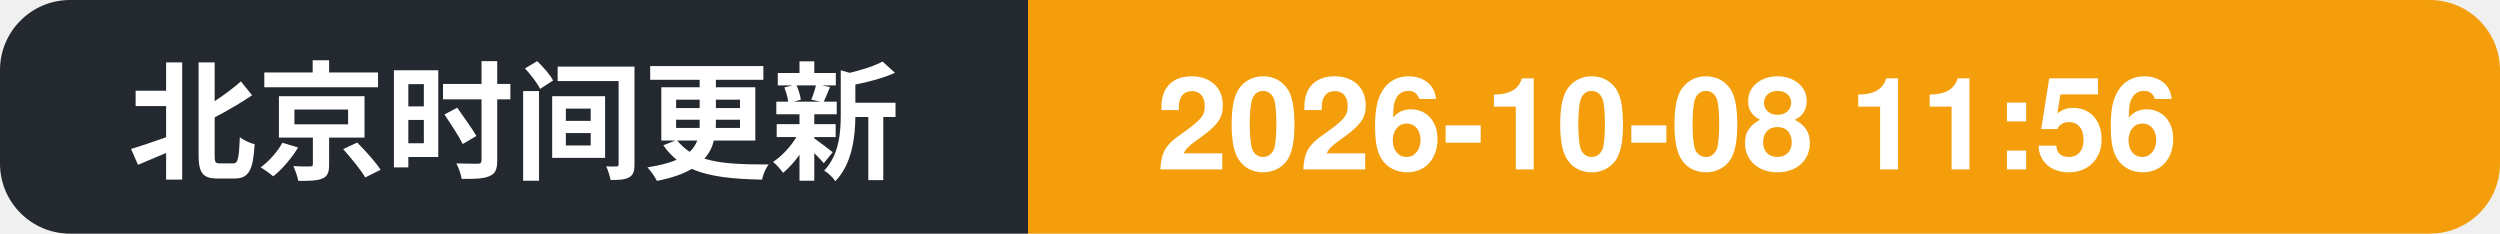
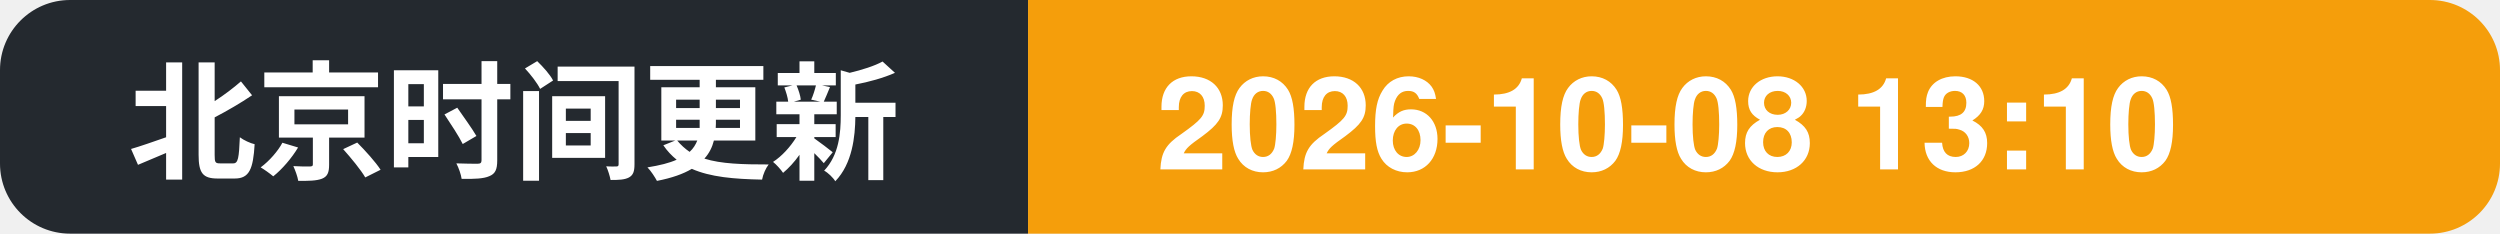
- <svg xmlns="http://www.w3.org/2000/svg" width="214" height="20" role="img" aria-label="北京时间更新: 2026-10-08 11:56">
+ <svg xmlns="http://www.w3.org/2000/svg" width="214" height="20" role="img" aria-label="北京时间更新: 2026-10-08 13:10">
  <clipPath id="c">
    <rect width="214" height="20" rx="6" />
  </clipPath>
  <g clip-path="url(#c)">
    <rect width="88" height="20" fill="#24292f" />
    <rect x="88" width="126" height="20" fill="#f59e0b" />
    <text x="11" y="14.5" font-family="Segoe UI, PingFang SC, Hiragino Sans GB, Microsoft YaHei, Helvetica, Arial, sans-serif" font-size="11" font-weight="600" fill="#ffffff">北京时间更新</text>
-     <text x="99" y="14.5" font-family="Segoe UI, PingFang SC, Hiragino Sans GB, Microsoft YaHei, Helvetica, Arial, sans-serif" font-size="11" font-weight="700" fill="#ffffff">2026-10-08 11:56</text>
+     <text x="99" y="14.5" font-family="Segoe UI, PingFang SC, Hiragino Sans GB, Microsoft YaHei, Helvetica, Arial, sans-serif" font-size="11" font-weight="700" fill="#ffffff">2026-10-08 13:10</text>
  </g>
</svg>
